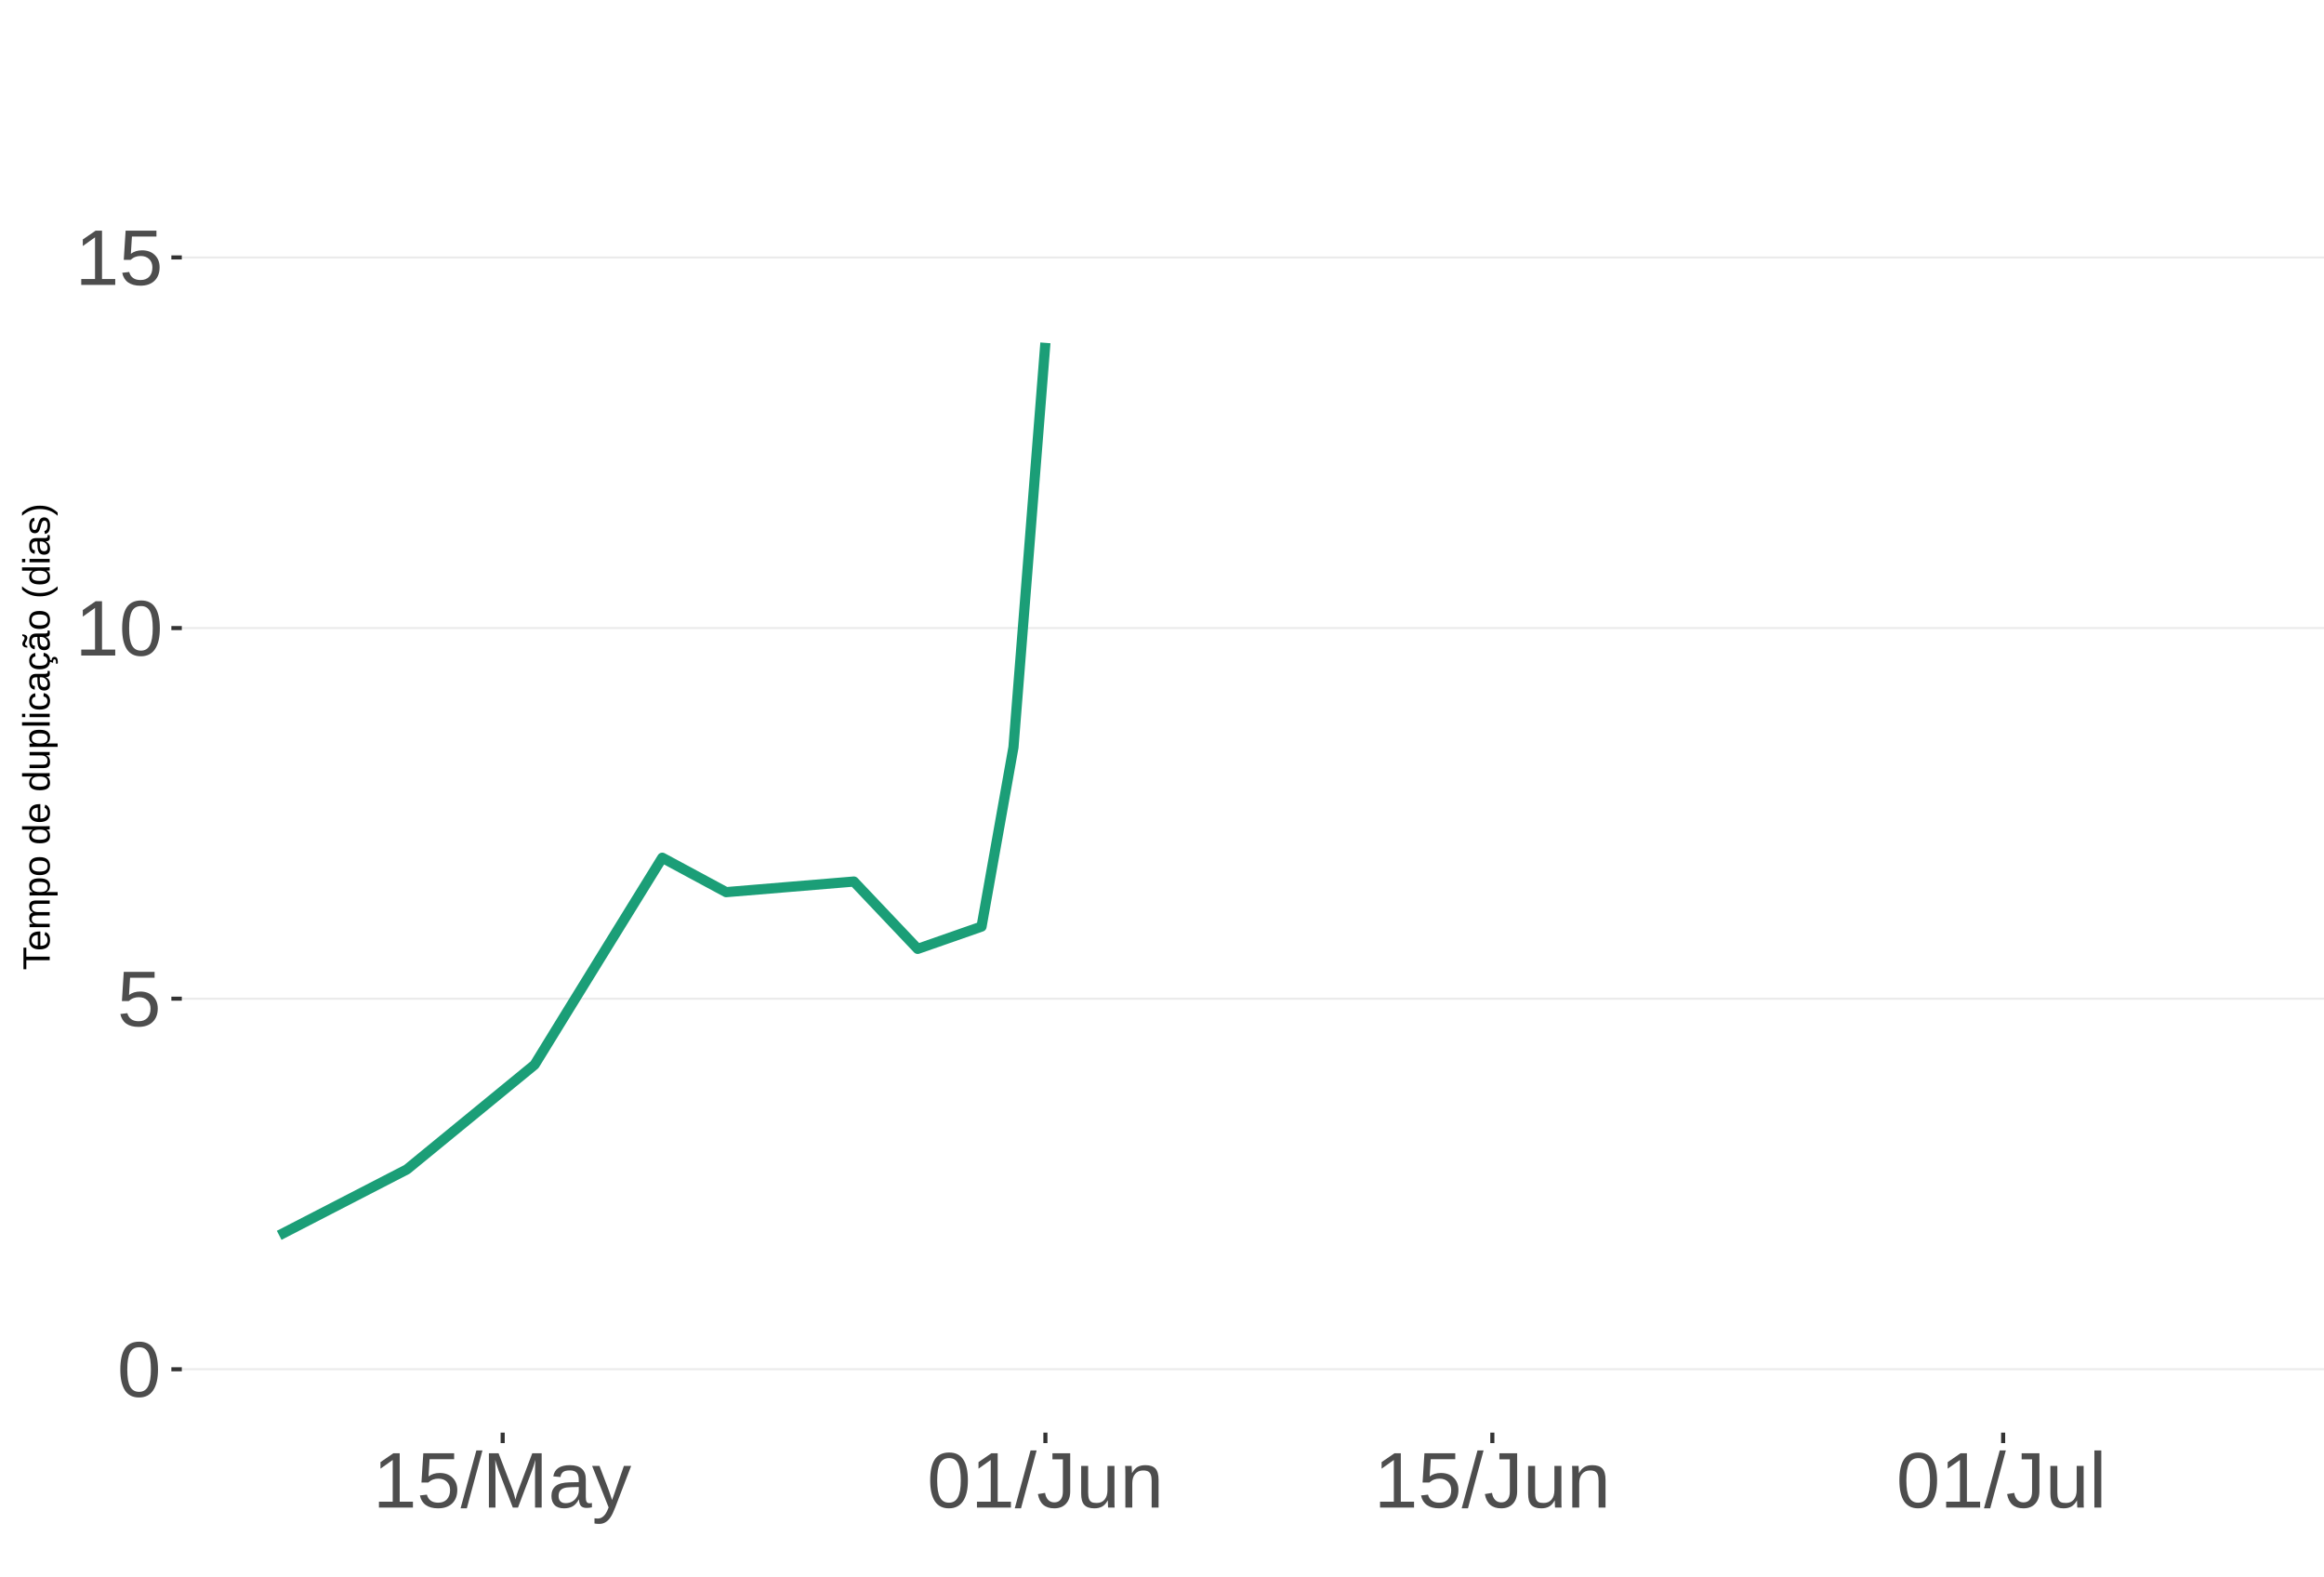
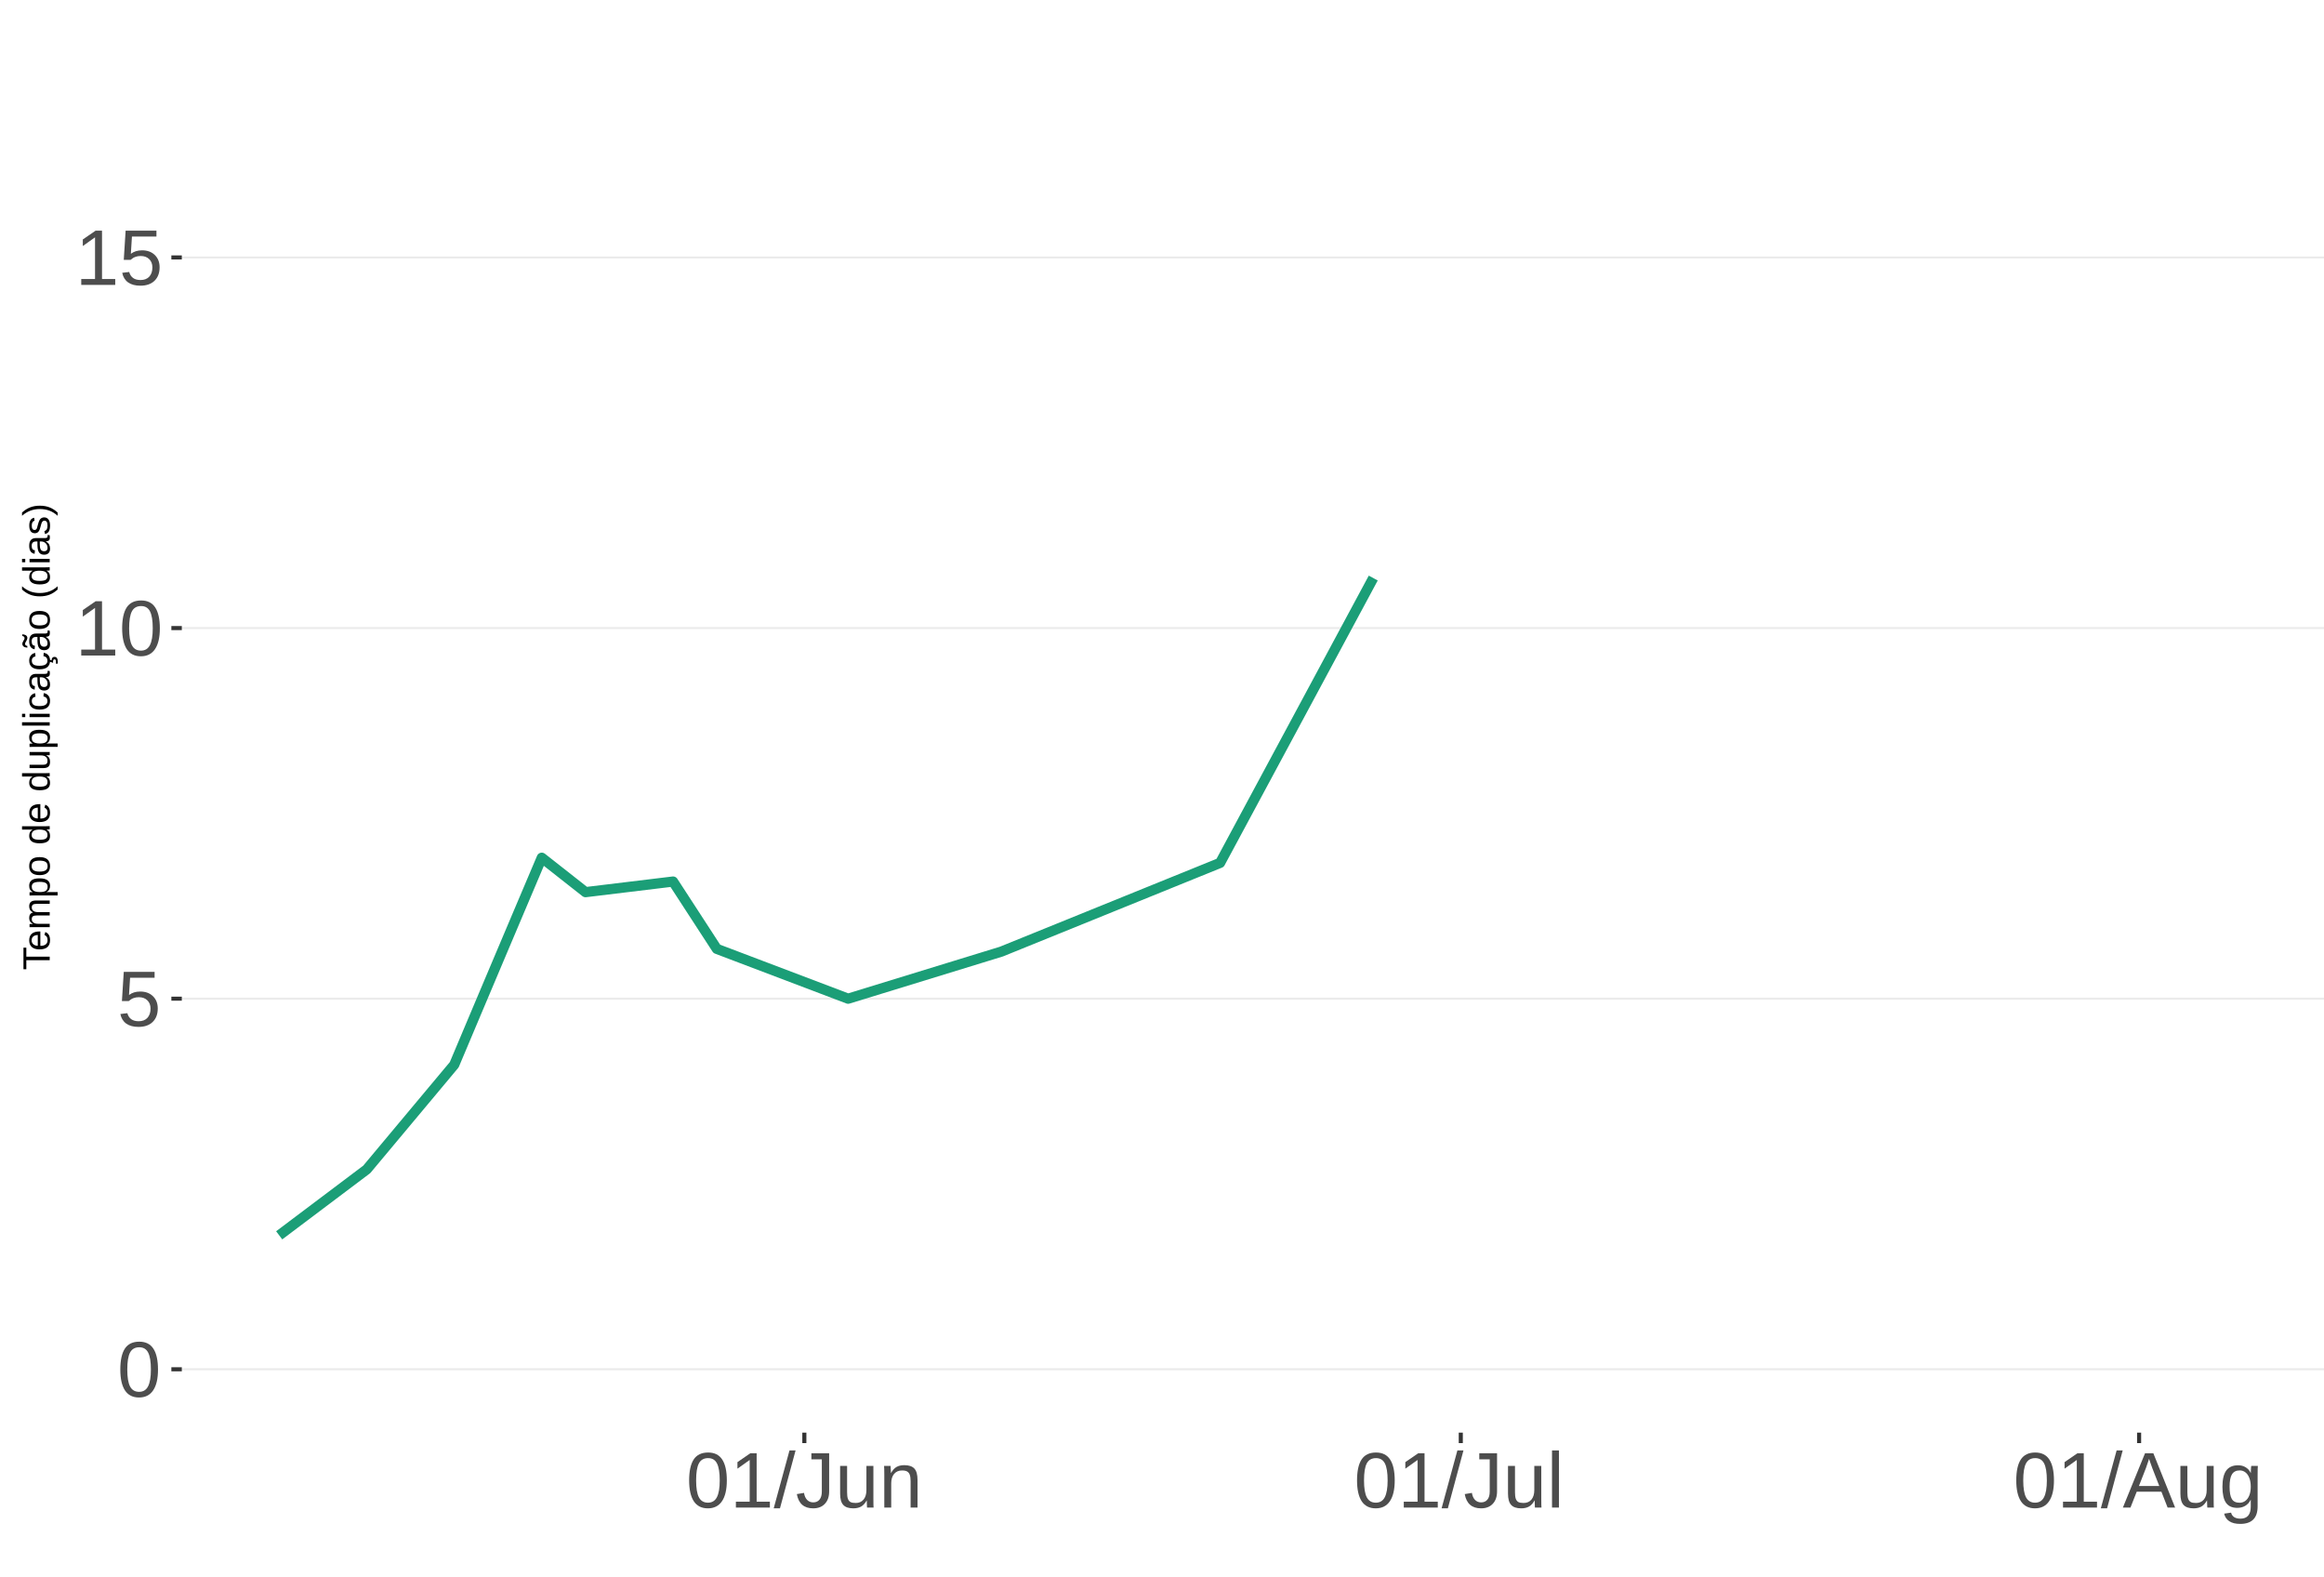
<svg xmlns="http://www.w3.org/2000/svg" xmlns:xlink="http://www.w3.org/1999/xlink" width="609pt" height="413pt" viewBox="0 0 609 413" version="1.1">
  <defs>
    <g>
      <symbol overflow="visible" id="glyph0-0">
        <path style="stroke:none;" d="M 2.062 -14.219 L 13.422 -14.219 L 13.422 0 L 2.062 0 Z M 2.828 -13.438 L 2.828 -0.766 L 12.641 -0.766 L 12.641 -13.438 Z M 2.828 -13.438 " />
      </symbol>
      <symbol overflow="visible" id="glyph0-1">
        <path style="stroke:none;" d="M 10.688 -7.109 C 10.688 -4.734 10.266 -2.922 9.422 -1.672 C 8.586 -0.422 7.352 0.203 5.719 0.203 C 4.082 0.203 2.852 -0.414 2.031 -1.656 C 1.219 -2.906 0.812 -4.723 0.812 -7.109 C 0.812 -9.547 1.207 -11.375 2 -12.594 C 2.801 -13.812 4.062 -14.422 5.781 -14.422 C 7.457 -14.422 8.691 -13.805 9.484 -12.578 C 10.285 -11.348 10.688 -9.523 10.688 -7.109 Z M 8.828 -7.109 C 8.828 -9.16 8.586 -10.645 8.109 -11.562 C 7.641 -12.488 6.863 -12.953 5.781 -12.953 C 4.664 -12.953 3.863 -12.5 3.375 -11.594 C 2.883 -10.688 2.641 -9.191 2.641 -7.109 C 2.641 -5.086 2.883 -3.609 3.375 -2.672 C 3.875 -1.742 4.66 -1.281 5.734 -1.281 C 6.805 -1.281 7.586 -1.754 8.078 -2.703 C 8.578 -3.66 8.828 -5.129 8.828 -7.109 Z M 8.828 -7.109 " />
      </symbol>
      <symbol overflow="visible" id="glyph0-2">
        <path style="stroke:none;" d="M 10.625 -4.625 C 10.625 -3.125 10.176 -1.941 9.281 -1.078 C 8.395 -0.223 7.16 0.203 5.578 0.203 C 4.254 0.203 3.188 -0.082 2.375 -0.656 C 1.562 -1.238 1.047 -2.078 0.828 -3.172 L 2.656 -3.391 C 3.039 -1.984 4.031 -1.281 5.625 -1.281 C 6.594 -1.281 7.352 -1.57 7.906 -2.156 C 8.457 -2.75 8.734 -3.562 8.734 -4.594 C 8.734 -5.488 8.457 -6.207 7.906 -6.75 C 7.352 -7.301 6.602 -7.578 5.656 -7.578 C 5.164 -7.578 4.707 -7.5 4.281 -7.344 C 3.863 -7.195 3.441 -6.938 3.016 -6.562 L 1.234 -6.562 L 1.719 -14.219 L 9.797 -14.219 L 9.797 -12.672 L 3.375 -12.672 L 3.094 -8.156 C 3.883 -8.758 4.863 -9.062 6.031 -9.062 C 7.426 -9.062 8.539 -8.648 9.375 -7.828 C 10.207 -7.016 10.625 -5.945 10.625 -4.625 Z M 10.625 -4.625 " />
      </symbol>
      <symbol overflow="visible" id="glyph0-3">
        <path style="stroke:none;" d="M 1.578 0 L 1.578 -1.547 L 5.188 -1.547 L 5.188 -12.469 L 1.984 -10.188 L 1.984 -11.906 L 5.344 -14.219 L 7.016 -14.219 L 7.016 -1.547 L 10.484 -1.547 L 10.484 0 Z M 1.578 0 " />
      </symbol>
      <symbol overflow="visible" id="glyph0-4">
        <path style="stroke:none;" d="M 0 0.203 L 4.141 -14.969 L 5.734 -14.969 L 1.641 0.203 Z M 0 0.203 " />
      </symbol>
      <symbol overflow="visible" id="glyph0-5">
-         <path style="stroke:none;" d="M 13.781 0 L 13.781 -9.484 C 13.781 -10.523 13.812 -11.531 13.875 -12.5 C 13.539 -11.301 13.242 -10.363 12.984 -9.688 L 9.312 0 L 7.953 0 L 4.234 -9.688 L 3.672 -11.391 L 3.344 -12.5 L 3.375 -11.391 L 3.406 -9.484 L 3.406 0 L 1.688 0 L 1.688 -14.219 L 4.219 -14.219 L 8.016 -4.359 C 8.141 -3.961 8.266 -3.535 8.391 -3.078 C 8.516 -2.629 8.598 -2.301 8.641 -2.094 C 8.691 -2.363 8.801 -2.77 8.969 -3.312 C 9.145 -3.863 9.266 -4.211 9.328 -4.359 L 13.047 -14.219 L 15.516 -14.219 L 15.516 0 Z M 13.781 0 " />
+         <path style="stroke:none;" d="M 4.609 0.203 C 2.203 0.203 0.773 -1.039 0.328 -3.531 L 2.203 -3.844 C 2.328 -3.062 2.598 -2.453 3.016 -2.016 C 3.441 -1.578 3.977 -1.359 4.625 -1.359 C 5.32 -1.359 5.867 -1.598 6.266 -2.078 C 6.672 -2.555 6.875 -3.266 6.875 -4.203 L 6.875 -12.641 L 4.141 -12.641 L 4.141 -14.219 L 8.797 -14.219 L 8.797 -4.234 C 8.797 -2.859 8.422 -1.773 7.672 -0.984 C 6.93 -0.191 5.91 0.203 4.609 0.203 Z M 4.609 0.203 " />
      </symbol>
      <symbol overflow="visible" id="glyph0-6">
-         <path style="stroke:none;" d="M 4.172 0.203 C 3.078 0.203 2.254 -0.082 1.703 -0.656 C 1.148 -1.238 0.875 -2.035 0.875 -3.047 C 0.875 -4.172 1.242 -5.035 1.984 -5.641 C 2.734 -6.254 3.938 -6.578 5.594 -6.609 L 8.031 -6.656 L 8.031 -7.25 C 8.031 -8.133 7.844 -8.77 7.469 -9.156 C 7.094 -9.539 6.504 -9.734 5.703 -9.734 C 4.891 -9.734 4.297 -9.594 3.922 -9.312 C 3.555 -9.039 3.332 -8.602 3.25 -8 L 1.359 -8.172 C 1.672 -10.129 3.129 -11.109 5.734 -11.109 C 7.109 -11.109 8.141 -10.797 8.828 -10.172 C 9.523 -9.547 9.875 -8.633 9.875 -7.438 L 9.875 -2.75 C 9.875 -2.207 9.941 -1.801 10.078 -1.531 C 10.223 -1.258 10.492 -1.125 10.891 -1.125 C 11.066 -1.125 11.266 -1.145 11.484 -1.188 L 11.484 -0.062 C 11.023 0.039 10.562 0.094 10.094 0.094 C 9.414 0.094 8.922 -0.078 8.609 -0.422 C 8.305 -0.773 8.133 -1.332 8.094 -2.094 L 8.031 -2.094 C 7.57 -1.258 7.035 -0.664 6.422 -0.312 C 5.805 0.031 5.055 0.203 4.172 0.203 Z M 4.594 -1.156 C 5.258 -1.156 5.848 -1.305 6.359 -1.609 C 6.879 -1.91 7.285 -2.328 7.578 -2.859 C 7.879 -3.391 8.031 -3.93 8.031 -4.484 L 8.031 -5.391 L 6.047 -5.344 C 5.191 -5.332 4.547 -5.242 4.109 -5.078 C 3.672 -4.922 3.332 -4.672 3.094 -4.328 C 2.863 -3.992 2.75 -3.555 2.75 -3.016 C 2.75 -2.422 2.906 -1.961 3.219 -1.641 C 3.539 -1.316 4 -1.156 4.594 -1.156 Z M 4.594 -1.156 " />
+         <path style="stroke:none;" d="M 3.172 -10.906 L 3.172 -4 C 3.172 -3.281 3.238 -2.719 3.375 -2.312 C 3.52 -1.914 3.742 -1.629 4.047 -1.453 C 4.359 -1.285 4.816 -1.203 5.422 -1.203 C 6.297 -1.203 6.984 -1.5 7.484 -2.094 C 7.984 -2.695 8.234 -3.531 8.234 -4.594 L 8.234 -10.906 L 10.062 -10.906 L 10.062 -2.328 C 10.062 -1.055 10.078 -0.281 10.109 0 L 8.406 0 C 8.395 -0.031 8.383 -0.117 8.375 -0.266 C 8.375 -0.422 8.367 -0.594 8.359 -0.781 C 8.348 -0.969 8.336 -1.328 8.328 -1.859 L 8.297 -1.859 C 7.879 -1.109 7.395 -0.578 6.844 -0.266 C 6.289 0.047 5.609 0.203 4.797 0.203 C 3.598 0.203 2.723 -0.094 2.172 -0.688 C 1.617 -1.281 1.344 -2.266 1.344 -3.641 L 1.344 -10.906 Z M 3.172 -10.906 " />
      </symbol>
      <symbol overflow="visible" id="glyph0-7">
-         <path style="stroke:none;" d="M 1.922 4.281 C 1.43 4.281 1.016 4.242 0.672 4.172 L 0.672 2.812 C 0.93 2.852 1.211 2.875 1.516 2.875 C 2.648 2.875 3.547 2.047 4.203 0.391 L 4.375 -0.047 L 0.047 -10.906 L 1.984 -10.906 L 4.281 -4.875 C 4.32 -4.781 4.363 -4.664 4.406 -4.531 C 4.457 -4.406 4.609 -3.969 4.859 -3.219 C 5.117 -2.477 5.258 -2.066 5.281 -1.984 L 5.984 -3.969 L 8.375 -10.906 L 10.281 -10.906 L 6.094 0 C 5.645 1.164 5.223 2.031 4.828 2.594 C 4.441 3.164 4.008 3.586 3.531 3.859 C 3.062 4.141 2.523 4.281 1.922 4.281 Z M 1.922 4.281 " />
+         <path style="stroke:none;" d="M 8.328 0 L 8.328 -6.922 C 8.328 -7.641 8.254 -8.195 8.109 -8.594 C 7.961 -8.988 7.734 -9.273 7.422 -9.453 C 7.117 -9.629 6.672 -9.719 6.078 -9.719 C 5.203 -9.719 4.508 -9.414 4 -8.812 C 3.5 -8.219 3.25 -7.391 3.25 -6.328 L 3.25 0 L 1.438 0 L 1.438 -8.578 C 1.438 -9.848 1.414 -10.625 1.375 -10.906 L 3.094 -10.906 C 3.094 -10.875 3.094 -10.785 3.094 -10.641 C 3.102 -10.492 3.113 -10.32 3.125 -10.125 C 3.133 -9.938 3.148 -9.578 3.172 -9.047 L 3.203 -9.047 C 3.617 -9.797 4.098 -10.328 4.641 -10.641 C 5.191 -10.953 5.875 -11.109 6.688 -11.109 C 7.883 -11.109 8.758 -10.812 9.312 -10.219 C 9.863 -9.625 10.141 -8.641 10.141 -7.266 L 10.141 0 Z M 8.328 0 " />
      </symbol>
      <symbol overflow="visible" id="glyph0-8">
-         <path style="stroke:none;" d="M 4.609 0.203 C 2.203 0.203 0.773 -1.039 0.328 -3.531 L 2.203 -3.844 C 2.328 -3.062 2.598 -2.453 3.016 -2.016 C 3.441 -1.578 3.977 -1.359 4.625 -1.359 C 5.32 -1.359 5.867 -1.598 6.266 -2.078 C 6.672 -2.555 6.875 -3.266 6.875 -4.203 L 6.875 -12.641 L 4.141 -12.641 L 4.141 -14.219 L 8.797 -14.219 L 8.797 -4.234 C 8.797 -2.859 8.422 -1.773 7.672 -0.984 C 6.93 -0.191 5.91 0.203 4.609 0.203 Z M 4.609 0.203 " />
+         <path style="stroke:none;" d="M 1.391 0 L 1.391 -14.969 L 3.203 -14.969 L 3.203 0 Z M 1.391 0 " />
      </symbol>
      <symbol overflow="visible" id="glyph0-9">
-         <path style="stroke:none;" d="M 3.172 -10.906 L 3.172 -4 C 3.172 -3.281 3.238 -2.719 3.375 -2.312 C 3.52 -1.914 3.742 -1.629 4.047 -1.453 C 4.359 -1.285 4.816 -1.203 5.422 -1.203 C 6.297 -1.203 6.984 -1.5 7.484 -2.094 C 7.984 -2.695 8.234 -3.531 8.234 -4.594 L 8.234 -10.906 L 10.062 -10.906 L 10.062 -2.328 C 10.062 -1.055 10.078 -0.281 10.109 0 L 8.406 0 C 8.395 -0.031 8.383 -0.117 8.375 -0.266 C 8.375 -0.422 8.367 -0.594 8.359 -0.781 C 8.348 -0.969 8.336 -1.328 8.328 -1.859 L 8.297 -1.859 C 7.879 -1.109 7.395 -0.578 6.844 -0.266 C 6.289 0.047 5.609 0.203 4.797 0.203 C 3.598 0.203 2.723 -0.094 2.172 -0.688 C 1.617 -1.281 1.344 -2.266 1.344 -3.641 L 1.344 -10.906 Z M 3.172 -10.906 " />
+         <path style="stroke:none;" d="M 11.766 0 L 10.141 -4.156 L 3.672 -4.156 L 2.031 0 L 0.047 0 L 5.844 -14.219 L 8.031 -14.219 L 13.734 0 Z M 6.906 -12.766 L 6.812 -12.469 C 6.645 -11.914 6.398 -11.203 6.078 -10.328 L 4.25 -5.656 L 9.578 -5.656 L 7.75 -10.344 C 7.562 -10.812 7.375 -11.336 7.188 -11.922 Z M 6.906 -12.766 " />
      </symbol>
      <symbol overflow="visible" id="glyph0-10">
-         <path style="stroke:none;" d="M 8.328 0 L 8.328 -6.922 C 8.328 -7.641 8.254 -8.195 8.109 -8.594 C 7.961 -8.988 7.734 -9.273 7.422 -9.453 C 7.117 -9.629 6.672 -9.719 6.078 -9.719 C 5.203 -9.719 4.508 -9.414 4 -8.812 C 3.5 -8.219 3.25 -7.391 3.25 -6.328 L 3.25 0 L 1.438 0 L 1.438 -8.578 C 1.438 -9.848 1.414 -10.625 1.375 -10.906 L 3.094 -10.906 C 3.094 -10.875 3.094 -10.785 3.094 -10.641 C 3.102 -10.492 3.113 -10.32 3.125 -10.125 C 3.133 -9.938 3.148 -9.578 3.172 -9.047 L 3.203 -9.047 C 3.617 -9.797 4.098 -10.328 4.641 -10.641 C 5.191 -10.953 5.875 -11.109 6.688 -11.109 C 7.883 -11.109 8.758 -10.812 9.312 -10.219 C 9.863 -9.625 10.141 -8.641 10.141 -7.266 L 10.141 0 Z M 8.328 0 " />
-       </symbol>
-       <symbol overflow="visible" id="glyph0-11">
-         <path style="stroke:none;" d="M 1.391 0 L 1.391 -14.969 L 3.203 -14.969 L 3.203 0 Z M 1.391 0 " />
+         <path style="stroke:none;" d="M 5.531 4.281 C 4.332 4.281 3.379 4.047 2.672 3.578 C 1.973 3.117 1.523 2.457 1.328 1.594 L 3.141 1.328 C 3.266 1.836 3.531 2.227 3.938 2.5 C 4.352 2.77 4.898 2.906 5.578 2.906 C 7.391 2.906 8.297 1.848 8.297 -0.266 L 8.297 -2.031 L 8.266 -2.031 C 7.922 -1.332 7.445 -0.805 6.844 -0.453 C 6.25 -0.098 5.555 0.078 4.766 0.078 C 3.422 0.078 2.438 -0.363 1.812 -1.25 C 1.188 -2.133 0.875 -3.531 0.875 -5.438 C 0.875 -7.363 1.207 -8.785 1.875 -9.703 C 2.551 -10.617 3.582 -11.078 4.969 -11.078 C 5.738 -11.078 6.406 -10.898 6.969 -10.547 C 7.539 -10.203 7.984 -9.703 8.297 -9.047 L 8.312 -9.047 C 8.312 -9.242 8.32 -9.594 8.344 -10.094 C 8.375 -10.594 8.406 -10.863 8.438 -10.906 L 10.156 -10.906 C 10.113 -10.551 10.094 -9.801 10.094 -8.656 L 10.094 -0.312 C 10.094 2.75 8.57 4.281 5.531 4.281 Z M 8.297 -5.453 C 8.297 -6.336 8.172 -7.102 7.922 -7.75 C 7.68 -8.395 7.344 -8.883 6.906 -9.219 C 6.469 -9.562 5.969 -9.734 5.406 -9.734 C 4.477 -9.734 3.801 -9.395 3.375 -8.719 C 2.957 -8.051 2.75 -6.961 2.75 -5.453 C 2.75 -3.961 2.945 -2.891 3.344 -2.234 C 3.738 -1.586 4.414 -1.266 5.375 -1.266 C 5.945 -1.266 6.453 -1.43 6.891 -1.766 C 7.336 -2.098 7.68 -2.578 7.922 -3.203 C 8.172 -3.836 8.297 -4.586 8.297 -5.453 Z M 8.297 -5.453 " />
      </symbol>
      <symbol overflow="visible" id="glyph1-0">
        <path style="stroke:none;" d="M -6.875 -1 L -6.875 -6.5 L 0 -6.5 L 0 -1 Z M -6.516 -1.375 L -0.375 -1.375 L -0.375 -6.125 L -6.516 -6.125 Z M -6.516 -1.375 " />
      </symbol>
      <symbol overflow="visible" id="glyph1-1">
        <path style="stroke:none;" d="M -6.125 -3.516 L 0 -3.516 L 0 -2.594 L -6.125 -2.594 L -6.125 -0.219 L -6.875 -0.219 L -6.875 -5.875 L -6.125 -5.875 Z M -6.125 -3.516 " />
      </symbol>
      <symbol overflow="visible" id="glyph1-2">
        <path style="stroke:none;" d="M -2.453 -1.344 C -1.848 -1.344 -1.379 -1.469 -1.047 -1.719 C -0.723 -1.969 -0.562 -2.336 -0.562 -2.828 C -0.562 -3.203 -0.633 -3.504 -0.781 -3.734 C -0.938 -3.961 -1.133 -4.117 -1.375 -4.203 L -1.156 -4.969 C -0.32 -4.656 0.094 -3.941 0.094 -2.828 C 0.094 -2.047 -0.133 -1.445 -0.594 -1.031 C -1.062 -0.625 -1.754 -0.422 -2.672 -0.422 C -3.547 -0.422 -4.211 -0.625 -4.672 -1.031 C -5.141 -1.445 -5.375 -2.031 -5.375 -2.781 C -5.375 -4.344 -4.441 -5.125 -2.578 -5.125 L -2.453 -5.125 Z M -3.125 -4.203 C -3.688 -4.16 -4.094 -4.02 -4.344 -3.781 C -4.602 -3.551 -4.734 -3.219 -4.734 -2.781 C -4.734 -2.352 -4.586 -2.016 -4.297 -1.766 C -4.016 -1.516 -3.625 -1.379 -3.125 -1.359 Z M -3.125 -4.203 " />
      </symbol>
      <symbol overflow="visible" id="glyph1-3">
        <path style="stroke:none;" d="M 0 -3.75 L -3.344 -3.75 C -3.852 -3.75 -4.207 -3.676 -4.406 -3.531 C -4.602 -3.395 -4.703 -3.145 -4.703 -2.781 C -4.703 -2.406 -4.555 -2.109 -4.266 -1.891 C -3.984 -1.672 -3.582 -1.562 -3.062 -1.562 L 0 -1.562 L 0 -0.688 L -4.156 -0.688 C -4.77 -0.688 -5.145 -0.68 -5.281 -0.672 L -5.281 -1.5 C -5.27 -1.5 -5.227 -1.5 -5.156 -1.5 C -5.082 -1.508 -5 -1.516 -4.906 -1.516 C -4.812 -1.523 -4.633 -1.531 -4.375 -1.531 L -4.375 -1.547 C -4.75 -1.734 -5.008 -1.945 -5.156 -2.188 C -5.301 -2.438 -5.375 -2.738 -5.375 -3.094 C -5.375 -3.488 -5.297 -3.801 -5.141 -4.031 C -4.984 -4.27 -4.727 -4.438 -4.375 -4.531 L -4.375 -4.547 C -4.727 -4.723 -4.984 -4.941 -5.141 -5.203 C -5.297 -5.461 -5.375 -5.773 -5.375 -6.141 C -5.375 -6.672 -5.227 -7.055 -4.938 -7.297 C -4.656 -7.547 -4.18 -7.672 -3.516 -7.672 L 0 -7.672 L 0 -6.797 L -3.344 -6.797 C -3.852 -6.797 -4.207 -6.723 -4.406 -6.578 C -4.602 -6.441 -4.703 -6.191 -4.703 -5.828 C -4.703 -5.453 -4.555 -5.156 -4.266 -4.938 C -3.984 -4.727 -3.582 -4.625 -3.062 -4.625 L 0 -4.625 Z M 0 -3.75 " />
      </symbol>
      <symbol overflow="visible" id="glyph1-4">
        <path style="stroke:none;" d="M -2.672 -5.141 C -0.828 -5.141 0.094 -4.492 0.094 -3.203 C 0.094 -2.391 -0.211 -1.844 -0.828 -1.562 L -0.828 -1.531 C -0.797 -1.539 -0.516 -1.547 0.016 -1.547 L 2.078 -1.547 L 2.078 -0.672 L -4.203 -0.672 C -4.742 -0.672 -5.102 -0.66 -5.281 -0.641 L -5.281 -1.5 C -5.27 -1.5 -5.223 -1.5 -5.141 -1.5 C -5.066 -1.508 -4.945 -1.52 -4.781 -1.531 C -4.613 -1.539 -4.5 -1.547 -4.438 -1.547 L -4.438 -1.562 C -4.758 -1.719 -4.992 -1.922 -5.141 -2.172 C -5.297 -2.43 -5.375 -2.773 -5.375 -3.203 C -5.375 -3.848 -5.156 -4.332 -4.719 -4.656 C -4.281 -4.977 -3.598 -5.141 -2.672 -5.141 Z M -2.641 -4.219 C -3.379 -4.219 -3.906 -4.117 -4.219 -3.922 C -4.539 -3.723 -4.703 -3.406 -4.703 -2.969 C -4.703 -2.625 -4.629 -2.352 -4.484 -2.156 C -4.336 -1.957 -4.109 -1.805 -3.797 -1.703 C -3.484 -1.598 -3.078 -1.547 -2.578 -1.547 C -1.879 -1.547 -1.363 -1.656 -1.031 -1.875 C -0.707 -2.102 -0.547 -2.469 -0.547 -2.969 C -0.547 -3.406 -0.707 -3.723 -1.031 -3.922 C -1.352 -4.117 -1.891 -4.219 -2.641 -4.219 Z M -2.641 -4.219 " />
      </symbol>
      <symbol overflow="visible" id="glyph1-5">
        <path style="stroke:none;" d="M -2.641 -5.141 C -1.723 -5.141 -1.035 -4.938 -0.578 -4.531 C -0.129 -4.125 0.094 -3.535 0.094 -2.766 C 0.094 -1.992 -0.141 -1.41 -0.609 -1.016 C -1.078 -0.617 -1.754 -0.422 -2.641 -0.422 C -4.461 -0.422 -5.375 -1.207 -5.375 -2.781 C -5.375 -3.594 -5.148 -4.188 -4.703 -4.562 C -4.266 -4.945 -3.578 -5.141 -2.641 -5.141 Z M -2.641 -4.219 C -3.367 -4.219 -3.898 -4.109 -4.234 -3.891 C -4.566 -3.672 -4.734 -3.305 -4.734 -2.797 C -4.734 -2.285 -4.562 -1.914 -4.219 -1.688 C -3.883 -1.457 -3.359 -1.344 -2.641 -1.344 C -1.953 -1.344 -1.43 -1.453 -1.078 -1.672 C -0.723 -1.898 -0.547 -2.258 -0.547 -2.75 C -0.547 -3.281 -0.711 -3.656 -1.047 -3.875 C -1.391 -4.102 -1.922 -4.219 -2.641 -4.219 Z M -2.641 -4.219 " />
      </symbol>
      <symbol overflow="visible" id="glyph1-6">
        <path style="stroke:none;" d="" />
      </symbol>
      <symbol overflow="visible" id="glyph1-7">
        <path style="stroke:none;" d="M -0.844 -4.016 C -0.508 -3.848 -0.27 -3.629 -0.125 -3.359 C 0.02 -3.086 0.094 -2.754 0.094 -2.359 C 0.094 -1.691 -0.129 -1.203 -0.578 -0.891 C -1.023 -0.578 -1.707 -0.422 -2.625 -0.422 C -4.457 -0.422 -5.375 -1.066 -5.375 -2.359 C -5.375 -2.766 -5.301 -3.098 -5.156 -3.359 C -5.008 -3.629 -4.781 -3.848 -4.469 -4.016 L -7.25 -4.016 L -7.25 -4.891 L -1.094 -4.891 C -0.539 -4.891 -0.176 -4.898 0 -4.922 L 0 -4.078 C -0.051 -4.066 -0.172 -4.055 -0.359 -4.047 C -0.547 -4.035 -0.707 -4.031 -0.844 -4.031 Z M -2.641 -1.344 C -1.898 -1.344 -1.367 -1.438 -1.047 -1.625 C -0.734 -1.82 -0.578 -2.145 -0.578 -2.594 C -0.578 -3.082 -0.75 -3.441 -1.094 -3.672 C -1.438 -3.898 -1.973 -4.016 -2.703 -4.016 C -3.398 -4.016 -3.91 -3.898 -4.234 -3.672 C -4.566 -3.441 -4.734 -3.082 -4.734 -2.594 C -4.734 -2.156 -4.566 -1.836 -4.234 -1.641 C -3.91 -1.441 -3.379 -1.344 -2.641 -1.344 Z M -2.641 -1.344 " />
      </symbol>
      <symbol overflow="visible" id="glyph1-8">
        <path style="stroke:none;" d="M -5.281 -1.531 L -1.938 -1.531 C -1.582 -1.531 -1.305 -1.562 -1.109 -1.625 C -0.922 -1.695 -0.785 -1.805 -0.703 -1.953 C -0.617 -2.109 -0.578 -2.332 -0.578 -2.625 C -0.578 -3.039 -0.723 -3.367 -1.016 -3.609 C -1.305 -3.859 -1.707 -3.984 -2.219 -3.984 L -5.281 -3.984 L -5.281 -4.875 L -1.125 -4.875 C -0.508 -4.875 -0.133 -4.879 0 -4.891 L 0 -4.062 C -0.02 -4.062 -0.062 -4.055 -0.125 -4.047 C -0.195 -4.047 -0.281 -4.039 -0.375 -4.031 C -0.469 -4.031 -0.645 -4.031 -0.906 -4.031 L -0.906 -4.016 C -0.539 -3.816 -0.281 -3.582 -0.125 -3.312 C 0.02 -3.051 0.094 -2.723 0.094 -2.328 C 0.094 -1.742 -0.047 -1.316 -0.328 -1.047 C -0.617 -0.785 -1.098 -0.656 -1.766 -0.656 L -5.281 -0.656 Z M -5.281 -1.531 " />
      </symbol>
      <symbol overflow="visible" id="glyph1-9">
        <path style="stroke:none;" d="M 0 -0.672 L -7.25 -0.672 L -7.25 -1.547 L 0 -1.547 Z M 0 -0.672 " />
      </symbol>
      <symbol overflow="visible" id="glyph1-10">
        <path style="stroke:none;" d="M -6.406 -0.672 L -7.25 -0.672 L -7.25 -1.547 L -6.406 -1.547 Z M 0 -0.672 L -5.281 -0.672 L -5.281 -1.547 L 0 -1.547 Z M 0 -0.672 " />
      </symbol>
      <symbol overflow="visible" id="glyph1-11">
        <path style="stroke:none;" d="M -2.672 -1.344 C -1.961 -1.344 -1.438 -1.453 -1.094 -1.672 C -0.758 -1.891 -0.594 -2.223 -0.594 -2.672 C -0.594 -2.984 -0.676 -3.242 -0.844 -3.453 C -1.02 -3.672 -1.281 -3.801 -1.625 -3.844 L -1.578 -4.734 C -1.066 -4.672 -0.66 -4.457 -0.359 -4.094 C -0.055 -3.727 0.094 -3.266 0.094 -2.703 C 0.094 -1.961 -0.133 -1.395 -0.594 -1 C -1.062 -0.613 -1.742 -0.422 -2.641 -0.422 C -3.535 -0.422 -4.211 -0.613 -4.672 -1 C -5.141 -1.395 -5.375 -1.957 -5.375 -2.688 C -5.375 -3.227 -5.234 -3.676 -4.953 -4.031 C -4.68 -4.395 -4.297 -4.617 -3.797 -4.703 L -3.734 -3.797 C -4.023 -3.754 -4.254 -3.641 -4.422 -3.453 C -4.598 -3.266 -4.688 -3.004 -4.688 -2.672 C -4.688 -2.203 -4.531 -1.863 -4.219 -1.656 C -3.914 -1.445 -3.398 -1.344 -2.672 -1.344 Z M -2.672 -1.344 " />
      </symbol>
      <symbol overflow="visible" id="glyph1-12">
        <path style="stroke:none;" d="M 0.094 -2.016 C 0.094 -1.484 -0.047 -1.082 -0.328 -0.812 C -0.609 -0.551 -0.988 -0.422 -1.469 -0.422 C -2.02 -0.422 -2.441 -0.598 -2.734 -0.953 C -3.023 -1.316 -3.18 -1.898 -3.203 -2.703 L -3.219 -3.891 L -3.516 -3.891 C -3.941 -3.891 -4.25 -3.797 -4.438 -3.609 C -4.625 -3.43 -4.719 -3.148 -4.719 -2.766 C -4.719 -2.367 -4.648 -2.078 -4.516 -1.891 C -4.379 -1.711 -4.164 -1.609 -3.875 -1.578 L -3.953 -0.656 C -4.898 -0.812 -5.375 -1.52 -5.375 -2.781 C -5.375 -3.445 -5.223 -3.945 -4.922 -4.281 C -4.617 -4.613 -4.18 -4.781 -3.609 -4.781 L -1.328 -4.781 C -1.066 -4.781 -0.867 -4.812 -0.734 -4.875 C -0.609 -4.945 -0.547 -5.082 -0.547 -5.281 C -0.547 -5.363 -0.555 -5.457 -0.578 -5.562 L -0.031 -5.562 C 0.02 -5.344 0.047 -5.117 0.047 -4.891 C 0.047 -4.555 -0.035 -4.316 -0.203 -4.172 C -0.379 -4.023 -0.648 -3.941 -1.016 -3.922 L -1.016 -3.891 C -0.609 -3.672 -0.32 -3.41 -0.156 -3.109 C 0.008 -2.805 0.094 -2.441 0.094 -2.016 Z M -0.562 -2.219 C -0.562 -2.539 -0.633 -2.828 -0.781 -3.078 C -0.926 -3.328 -1.125 -3.523 -1.375 -3.672 C -1.633 -3.816 -1.898 -3.891 -2.172 -3.891 L -2.609 -3.891 L -2.594 -2.938 C -2.582 -2.52 -2.535 -2.203 -2.453 -1.984 C -2.379 -1.773 -2.258 -1.613 -2.094 -1.5 C -1.938 -1.383 -1.723 -1.328 -1.453 -1.328 C -1.172 -1.328 -0.953 -1.406 -0.797 -1.562 C -0.641 -1.719 -0.562 -1.938 -0.562 -2.219 Z M -0.562 -2.219 " />
      </symbol>
      <symbol overflow="visible" id="glyph1-13">
        <path style="stroke:none;" d="M -2.672 -1.344 C -1.961 -1.344 -1.438 -1.453 -1.094 -1.672 C -0.758 -1.891 -0.594 -2.223 -0.594 -2.672 C -0.594 -2.984 -0.676 -3.242 -0.844 -3.453 C -1.02 -3.672 -1.281 -3.801 -1.625 -3.844 L -1.578 -4.734 C -1.066 -4.672 -0.66 -4.457 -0.359 -4.094 C -0.055 -3.727 0.094 -3.266 0.094 -2.703 C 0.094 -1.961 -0.133 -1.395 -0.594 -1 C -1.062 -0.613 -1.742 -0.422 -2.641 -0.422 C -3.535 -0.422 -4.211 -0.613 -4.672 -1 C -5.141 -1.395 -5.375 -1.957 -5.375 -2.688 C -5.375 -3.227 -5.234 -3.676 -4.953 -4.031 C -4.68 -4.395 -4.297 -4.617 -3.797 -4.703 L -3.734 -3.797 C -4.023 -3.754 -4.254 -3.641 -4.422 -3.453 C -4.598 -3.266 -4.688 -3.004 -4.688 -2.672 C -4.688 -2.203 -4.531 -1.863 -4.219 -1.656 C -3.914 -1.445 -3.398 -1.344 -2.672 -1.344 Z M 1.234 -3.672 C 1.828 -3.672 2.125 -3.223 2.125 -2.328 C 2.125 -2.148 2.113 -2.004 2.094 -1.891 L 1.625 -1.891 C 1.645 -2.055 1.656 -2.195 1.656 -2.312 C 1.656 -2.789 1.52 -3.031 1.25 -3.031 C 1 -3.031 0.875 -2.812 0.875 -2.375 C 0.875 -2.238 0.879 -2.148 0.891 -2.109 L 0 -2.422 L 0 -2.938 L 0.484 -2.75 C 0.492 -3.062 0.566 -3.289 0.703 -3.438 C 0.836 -3.594 1.016 -3.672 1.234 -3.672 Z M 1.234 -3.672 " />
      </symbol>
      <symbol overflow="visible" id="glyph1-14">
        <path style="stroke:none;" d="M 0.094 -2.016 C 0.094 -1.484 -0.047 -1.082 -0.328 -0.812 C -0.609 -0.551 -0.988 -0.422 -1.469 -0.422 C -2.02 -0.422 -2.441 -0.598 -2.734 -0.953 C -3.023 -1.316 -3.18 -1.898 -3.203 -2.703 L -3.219 -3.891 L -3.516 -3.891 C -3.941 -3.891 -4.25 -3.797 -4.438 -3.609 C -4.625 -3.43 -4.719 -3.148 -4.719 -2.766 C -4.719 -2.367 -4.648 -2.078 -4.516 -1.891 C -4.379 -1.711 -4.164 -1.609 -3.875 -1.578 L -3.953 -0.656 C -4.898 -0.812 -5.375 -1.52 -5.375 -2.781 C -5.375 -3.445 -5.223 -3.945 -4.922 -4.281 C -4.617 -4.613 -4.18 -4.781 -3.609 -4.781 L -1.328 -4.781 C -1.066 -4.781 -0.867 -4.812 -0.734 -4.875 C -0.609 -4.945 -0.547 -5.082 -0.547 -5.281 C -0.547 -5.363 -0.555 -5.457 -0.578 -5.562 L -0.031 -5.562 C 0.02 -5.344 0.047 -5.117 0.047 -4.891 C 0.047 -4.555 -0.035 -4.316 -0.203 -4.172 C -0.379 -4.023 -0.648 -3.941 -1.016 -3.922 L -1.016 -3.891 C -0.609 -3.672 -0.32 -3.41 -0.156 -3.109 C 0.008 -2.805 0.094 -2.441 0.094 -2.016 Z M -0.562 -2.219 C -0.562 -2.539 -0.633 -2.828 -0.781 -3.078 C -0.926 -3.328 -1.125 -3.523 -1.375 -3.672 C -1.633 -3.816 -1.898 -3.891 -2.172 -3.891 L -2.609 -3.891 L -2.594 -2.938 C -2.582 -2.52 -2.535 -2.203 -2.453 -1.984 C -2.379 -1.773 -2.258 -1.613 -2.094 -1.5 C -1.938 -1.383 -1.723 -1.328 -1.453 -1.328 C -1.172 -1.328 -0.953 -1.406 -0.797 -1.562 C -0.641 -1.719 -0.562 -1.938 -0.562 -2.219 Z M -5.859 -3.609 C -5.859 -3.473 -5.891 -3.332 -5.953 -3.188 C -6.016 -3.051 -6.082 -2.922 -6.156 -2.797 C -6.227 -2.672 -6.297 -2.551 -6.359 -2.438 C -6.422 -2.32 -6.453 -2.211 -6.453 -2.109 C -6.453 -1.93 -6.398 -1.797 -6.297 -1.703 C -6.191 -1.617 -6.047 -1.562 -5.859 -1.531 L -5.859 -1.094 C -6.191 -1.125 -6.441 -1.176 -6.609 -1.25 C -6.785 -1.332 -6.922 -1.441 -7.016 -1.578 C -7.117 -1.711 -7.172 -1.879 -7.172 -2.078 C -7.172 -2.223 -7.141 -2.363 -7.078 -2.5 C -7.023 -2.633 -6.957 -2.766 -6.875 -2.891 C -6.801 -3.023 -6.734 -3.145 -6.672 -3.25 C -6.617 -3.363 -6.594 -3.473 -6.594 -3.578 C -6.594 -3.898 -6.785 -4.086 -7.172 -4.141 L -7.172 -4.594 C -6.691 -4.539 -6.352 -4.43 -6.156 -4.266 C -5.957 -4.098 -5.859 -3.879 -5.859 -3.609 Z M -5.859 -3.609 " />
      </symbol>
      <symbol overflow="visible" id="glyph1-15">
        <path style="stroke:none;" d="M -2.594 -0.625 C -3.539 -0.625 -4.383 -0.77 -5.125 -1.062 C -5.875 -1.352 -6.582 -1.805 -7.25 -2.422 L -7.25 -3.266 C -6.57 -2.66 -5.852 -2.211 -5.094 -1.922 C -4.332 -1.641 -3.5 -1.5 -2.594 -1.5 C -1.688 -1.5 -0.852 -1.641 -0.094 -1.922 C 0.664 -2.203 1.391 -2.648 2.078 -3.266 L 2.078 -2.422 C 1.41 -1.805 0.703 -1.352 -0.047 -1.062 C -0.797 -0.77 -1.641 -0.625 -2.578 -0.625 Z M -2.594 -0.625 " />
      </symbol>
      <symbol overflow="visible" id="glyph1-16">
        <path style="stroke:none;" d="M -1.453 -4.641 C -0.961 -4.641 -0.582 -4.453 -0.312 -4.078 C -0.039 -3.703 0.094 -3.176 0.094 -2.5 C 0.094 -1.844 -0.008 -1.332 -0.219 -0.969 C -0.438 -0.613 -0.773 -0.383 -1.234 -0.281 L -1.391 -1.062 C -1.109 -1.133 -0.898 -1.285 -0.766 -1.516 C -0.641 -1.754 -0.578 -2.082 -0.578 -2.5 C -0.578 -2.945 -0.645 -3.27 -0.781 -3.469 C -0.914 -3.676 -1.117 -3.781 -1.391 -3.781 C -1.598 -3.781 -1.766 -3.707 -1.891 -3.562 C -2.023 -3.426 -2.133 -3.195 -2.219 -2.875 L -2.391 -2.25 C -2.516 -1.738 -2.641 -1.375 -2.766 -1.156 C -2.891 -0.945 -3.039 -0.781 -3.219 -0.656 C -3.406 -0.539 -3.629 -0.484 -3.891 -0.484 C -4.367 -0.484 -4.734 -0.656 -4.984 -1 C -5.234 -1.344 -5.359 -1.844 -5.359 -2.5 C -5.359 -3.082 -5.254 -3.547 -5.047 -3.891 C -4.848 -4.234 -4.523 -4.453 -4.078 -4.547 L -3.969 -3.75 C -4.207 -3.707 -4.391 -3.578 -4.516 -3.359 C -4.641 -3.148 -4.703 -2.863 -4.703 -2.5 C -4.703 -2.102 -4.641 -1.812 -4.516 -1.625 C -4.398 -1.438 -4.219 -1.344 -3.969 -1.344 C -3.82 -1.344 -3.695 -1.379 -3.594 -1.453 C -3.5 -1.535 -3.414 -1.648 -3.344 -1.797 C -3.281 -1.953 -3.191 -2.281 -3.078 -2.781 C -2.953 -3.238 -2.836 -3.57 -2.734 -3.781 C -2.641 -3.988 -2.531 -4.148 -2.406 -4.266 C -2.289 -4.379 -2.156 -4.469 -2 -4.531 C -1.844 -4.602 -1.66 -4.641 -1.453 -4.641 Z M -1.453 -4.641 " />
      </symbol>
      <symbol overflow="visible" id="glyph1-17">
        <path style="stroke:none;" d="M -2.578 -2.703 C -1.641 -2.703 -0.797 -2.555 -0.047 -2.266 C 0.703 -1.973 1.41 -1.52 2.078 -0.906 L 2.078 -0.062 C 1.391 -0.676 0.672 -1.125 -0.078 -1.406 C -0.836 -1.688 -1.676 -1.828 -2.594 -1.828 C -3.5 -1.828 -4.328 -1.68 -5.078 -1.391 C -5.836 -1.109 -6.562 -0.664 -7.25 -0.062 L -7.25 -0.906 C -6.582 -1.52 -5.875 -1.973 -5.125 -2.266 C -4.375 -2.555 -3.531 -2.703 -2.594 -2.703 Z M -2.578 -2.703 " />
      </symbol>
    </g>
    <clipPath id="clip1">
      <path d="M 47.645 9.961 L 609 9.961 L 609 375.328 L 47.645 375.328 Z M 47.645 9.961 " />
    </clipPath>
    <clipPath id="clip2">
      <path d="M 47.645 358 L 609 358 L 609 359 L 47.645 359 Z M 47.645 358 " />
    </clipPath>
    <clipPath id="clip3">
      <path d="M 47.645 261 L 609 261 L 609 262 L 47.645 262 Z M 47.645 261 " />
    </clipPath>
    <clipPath id="clip4">
      <path d="M 47.645 164 L 609 164 L 609 165 L 47.645 165 Z M 47.645 164 " />
    </clipPath>
    <clipPath id="clip5">
      <path d="M 47.645 67 L 609 67 L 609 68 L 47.645 68 Z M 47.645 67 " />
    </clipPath>
  </defs>
  <g id="surface359">
    <rect x="0" y="0" width="609" height="413" style="fill:rgb(100%,100%,100%);fill-opacity:1;stroke:none;" />
    <rect x="0" y="0" width="609" height="413" style="fill:rgb(100%,100%,100%);fill-opacity:1;stroke:none;" />
    <path style="fill:none;stroke-width:1.067;stroke-linecap:round;stroke-linejoin:round;stroke:rgb(100%,100%,100%);stroke-opacity:1;stroke-miterlimit:10;" d="M 0 413 L 609 413 L 609 0 L 0 0 Z M 0 413 " />
    <g clip-path="url(#clip1)" clip-rule="nonzero">
      <path style=" stroke:none;fill-rule:nonzero;fill:rgb(100%,100%,100%);fill-opacity:1;" d="M 47.645 375.328 L 609 375.328 L 609 9.961 L 47.645 9.961 Z M 47.645 375.328 " />
    </g>
    <g clip-path="url(#clip2)" clip-rule="nonzero">
      <path style="fill:none;stroke-width:0.533;stroke-linecap:butt;stroke-linejoin:round;stroke:rgb(92.157%,92.157%,92.157%);stroke-opacity:1;stroke-miterlimit:10;" d="M 47.645 358.723 L 609 358.723 " />
    </g>
    <g clip-path="url(#clip3)" clip-rule="nonzero">
      <path style="fill:none;stroke-width:0.533;stroke-linecap:butt;stroke-linejoin:round;stroke:rgb(92.157%,92.157%,92.157%);stroke-opacity:1;stroke-miterlimit:10;" d="M 47.645 261.633 L 609 261.633 " />
    </g>
    <g clip-path="url(#clip4)" clip-rule="nonzero">
      <path style="fill:none;stroke-width:0.533;stroke-linecap:butt;stroke-linejoin:round;stroke:rgb(92.157%,92.157%,92.157%);stroke-opacity:1;stroke-miterlimit:10;" d="M 47.645 164.539 L 609 164.539 " />
    </g>
    <g clip-path="url(#clip5)" clip-rule="nonzero">
      <path style="fill:none;stroke-width:0.533;stroke-linecap:butt;stroke-linejoin:round;stroke:rgb(92.157%,92.157%,92.157%);stroke-opacity:1;stroke-miterlimit:10;" d="M 47.645 67.449 L 609 67.449 " />
    </g>
-     <path style="fill:none;stroke-width:2.667;stroke-linecap:butt;stroke-linejoin:round;stroke:rgb(10.588%,61.961%,46.667%);stroke-opacity:1;stroke-miterlimit:10;" d="M 73.16 323.633 L 106.625 306.367 L 140.09 278.941 L 148.453 265.344 L 156.82 251.777 L 165.188 238.234 L 173.551 224.711 L 190.285 233.727 L 223.75 230.949 L 240.48 248.59 L 257.211 242.746 L 265.578 195.766 L 273.945 89.82 " />
+     <path style="fill:none;stroke-width:2.667;stroke-linecap:butt;stroke-linejoin:round;stroke:rgb(10.588%,61.961%,46.667%);stroke-opacity:1;stroke-miterlimit:10;" d="M 73.16 323.633 L 96.098 306.367 L 119.031 278.941 L 124.766 265.344 L 130.5 251.777 L 136.234 238.234 L 141.969 224.711 L 153.438 233.727 L 176.371 230.949 L 187.84 248.59 L 222.246 261.641 L 262.383 249.312 L 319.723 226.062 L 359.859 151.438 " />
    <g style="fill:rgb(30.196%,30.196%,30.196%);fill-opacity:1;">
      <use xlink:href="#glyph0-1" x="30.715" y="365.916" />
    </g>
    <g style="fill:rgb(30.196%,30.196%,30.196%);fill-opacity:1;">
      <use xlink:href="#glyph0-2" x="30.715" y="268.826" />
    </g>
    <g style="fill:rgb(30.196%,30.196%,30.196%);fill-opacity:1;">
      <use xlink:href="#glyph0-3" x="19.715" y="171.732" />
      <use xlink:href="#glyph0-1" x="31.199" y="171.732" />
    </g>
    <g style="fill:rgb(30.196%,30.196%,30.196%);fill-opacity:1;">
      <use xlink:href="#glyph0-3" x="19.715" y="74.643" />
      <use xlink:href="#glyph0-2" x="31.199" y="74.643" />
    </g>
    <path style="fill:none;stroke-width:1.067;stroke-linecap:butt;stroke-linejoin:round;stroke:rgb(20%,20%,20%);stroke-opacity:1;stroke-miterlimit:10;" d="M 44.906 358.723 L 47.645 358.723 " />
    <path style="fill:none;stroke-width:1.067;stroke-linecap:butt;stroke-linejoin:round;stroke:rgb(20%,20%,20%);stroke-opacity:1;stroke-miterlimit:10;" d="M 44.906 261.633 L 47.645 261.633 " />
    <path style="fill:none;stroke-width:1.067;stroke-linecap:butt;stroke-linejoin:round;stroke:rgb(20%,20%,20%);stroke-opacity:1;stroke-miterlimit:10;" d="M 44.906 164.539 L 47.645 164.539 " />
    <path style="fill:none;stroke-width:1.067;stroke-linecap:butt;stroke-linejoin:round;stroke:rgb(20%,20%,20%);stroke-opacity:1;stroke-miterlimit:10;" d="M 44.906 67.449 L 47.645 67.449 " />
-     <path style="fill:none;stroke-width:1.067;stroke-linecap:butt;stroke-linejoin:round;stroke:rgb(20%,20%,20%);stroke-opacity:1;stroke-miterlimit:10;" d="M 131.723 378.07 L 131.723 375.328 " />
-     <path style="fill:none;stroke-width:1.067;stroke-linecap:butt;stroke-linejoin:round;stroke:rgb(20%,20%,20%);stroke-opacity:1;stroke-miterlimit:10;" d="M 273.945 378.07 L 273.945 375.328 " />
-     <path style="fill:none;stroke-width:1.067;stroke-linecap:butt;stroke-linejoin:round;stroke:rgb(20%,20%,20%);stroke-opacity:1;stroke-miterlimit:10;" d="M 391.066 378.07 L 391.066 375.328 " />
-     <path style="fill:none;stroke-width:1.067;stroke-linecap:butt;stroke-linejoin:round;stroke:rgb(20%,20%,20%);stroke-opacity:1;stroke-miterlimit:10;" d="M 524.922 378.07 L 524.922 375.328 " />
-     <g style="fill:rgb(30.196%,30.196%,30.196%);fill-opacity:1;">
-       <use xlink:href="#glyph0-3" x="97.723" y="394.955" />
-       <use xlink:href="#glyph0-2" x="109.207" y="394.955" />
-       <use xlink:href="#glyph0-4" x="120.691" y="394.955" />
-       <use xlink:href="#glyph0-5" x="126.429" y="394.955" />
-       <use xlink:href="#glyph0-6" x="143.63" y="394.955" />
-       <use xlink:href="#glyph0-7" x="155.114" y="394.955" />
-     </g>
-     <g style="fill:rgb(30.196%,30.196%,30.196%);fill-opacity:1;">
-       <use xlink:href="#glyph0-1" x="242.945" y="394.955" />
-       <use xlink:href="#glyph0-3" x="254.43" y="394.955" />
-       <use xlink:href="#glyph0-4" x="265.914" y="394.955" />
-       <use xlink:href="#glyph0-8" x="271.651" y="394.955" />
-       <use xlink:href="#glyph0-9" x="281.977" y="394.955" />
-       <use xlink:href="#glyph0-10" x="293.461" y="394.955" />
-     </g>
-     <g style="fill:rgb(30.196%,30.196%,30.196%);fill-opacity:1;">
-       <use xlink:href="#glyph0-3" x="360.066" y="394.955" />
-       <use xlink:href="#glyph0-2" x="371.551" y="394.955" />
-       <use xlink:href="#glyph0-4" x="383.035" y="394.955" />
-       <use xlink:href="#glyph0-8" x="388.772" y="394.955" />
-       <use xlink:href="#glyph0-9" x="399.098" y="394.955" />
-       <use xlink:href="#glyph0-10" x="410.582" y="394.955" />
-     </g>
-     <g style="fill:rgb(30.196%,30.196%,30.196%);fill-opacity:1;">
-       <use xlink:href="#glyph0-1" x="496.922" y="394.955" />
-       <use xlink:href="#glyph0-3" x="508.406" y="394.955" />
-       <use xlink:href="#glyph0-4" x="519.891" y="394.955" />
-       <use xlink:href="#glyph0-8" x="525.628" y="394.955" />
-       <use xlink:href="#glyph0-9" x="535.953" y="394.955" />
-       <use xlink:href="#glyph0-11" x="547.438" y="394.955" />
+     <path style="fill:none;stroke-width:1.067;stroke-linecap:butt;stroke-linejoin:round;stroke:rgb(20%,20%,20%);stroke-opacity:1;stroke-miterlimit:10;" d="M 210.777 378.07 L 210.777 375.328 " />
+     <path style="fill:none;stroke-width:1.067;stroke-linecap:butt;stroke-linejoin:round;stroke:rgb(20%,20%,20%);stroke-opacity:1;stroke-miterlimit:10;" d="M 382.797 378.07 L 382.797 375.328 " />
+     <path style="fill:none;stroke-width:1.067;stroke-linecap:butt;stroke-linejoin:round;stroke:rgb(20%,20%,20%);stroke-opacity:1;stroke-miterlimit:10;" d="M 560.547 378.07 L 560.547 375.328 " />
+     <g style="fill:rgb(30.196%,30.196%,30.196%);fill-opacity:1;">
+       <use xlink:href="#glyph0-1" x="179.777" y="394.955" />
+       <use xlink:href="#glyph0-3" x="191.262" y="394.955" />
+       <use xlink:href="#glyph0-4" x="202.746" y="394.955" />
+       <use xlink:href="#glyph0-5" x="208.483" y="394.955" />
+       <use xlink:href="#glyph0-6" x="218.809" y="394.955" />
+       <use xlink:href="#glyph0-7" x="230.293" y="394.955" />
+     </g>
+     <g style="fill:rgb(30.196%,30.196%,30.196%);fill-opacity:1;">
+       <use xlink:href="#glyph0-1" x="354.797" y="394.955" />
+       <use xlink:href="#glyph0-3" x="366.281" y="394.955" />
+       <use xlink:href="#glyph0-4" x="377.766" y="394.955" />
+       <use xlink:href="#glyph0-5" x="383.503" y="394.955" />
+       <use xlink:href="#glyph0-6" x="393.828" y="394.955" />
+       <use xlink:href="#glyph0-8" x="405.312" y="394.955" />
+     </g>
+     <g style="fill:rgb(30.196%,30.196%,30.196%);fill-opacity:1;">
+       <use xlink:href="#glyph0-1" x="527.547" y="394.955" />
+       <use xlink:href="#glyph0-3" x="539.031" y="394.955" />
+       <use xlink:href="#glyph0-4" x="550.516" y="394.955" />
+       <use xlink:href="#glyph0-9" x="556.253" y="394.955" />
+       <use xlink:href="#glyph0-6" x="570.026" y="394.955" />
+       <use xlink:href="#glyph0-10" x="581.511" y="394.955" />
    </g>
    <g style="fill:rgb(0%,0%,0%);fill-opacity:1;">
      <use xlink:href="#glyph1-1" x="13.025" y="254.145" />
      <use xlink:href="#glyph1-2" x="13.025" y="249.145" />
      <use xlink:href="#glyph1-3" x="13.025" y="243.583" />
      <use xlink:href="#glyph1-4" x="13.025" y="235.253" />
      <use xlink:href="#glyph1-5" x="13.025" y="229.691" />
      <use xlink:href="#glyph1-6" x="13.025" y="224.13" />
      <use xlink:href="#glyph1-7" x="13.025" y="221.352" />
      <use xlink:href="#glyph1-2" x="13.025" y="215.79" />
      <use xlink:href="#glyph1-6" x="13.025" y="210.229" />
      <use xlink:href="#glyph1-7" x="13.025" y="207.45" />
      <use xlink:href="#glyph1-8" x="13.025" y="201.889" />
      <use xlink:href="#glyph1-4" x="13.025" y="196.327" />
      <use xlink:href="#glyph1-9" x="13.025" y="190.766" />
      <use xlink:href="#glyph1-10" x="13.025" y="188.544" />
      <use xlink:href="#glyph1-11" x="13.025" y="186.322" />
      <use xlink:href="#glyph1-12" x="13.025" y="181.322" />
      <use xlink:href="#glyph1-13" x="13.025" y="175.761" />
      <use xlink:href="#glyph1-14" x="13.025" y="170.761" />
      <use xlink:href="#glyph1-5" x="13.025" y="165.199" />
      <use xlink:href="#glyph1-6" x="13.025" y="159.638" />
      <use xlink:href="#glyph1-15" x="13.025" y="156.859" />
      <use xlink:href="#glyph1-7" x="13.025" y="153.529" />
      <use xlink:href="#glyph1-10" x="13.025" y="147.968" />
      <use xlink:href="#glyph1-12" x="13.025" y="145.746" />
      <use xlink:href="#glyph1-16" x="13.025" y="140.185" />
      <use xlink:href="#glyph1-17" x="13.025" y="135.185" />
    </g>
  </g>
</svg>
